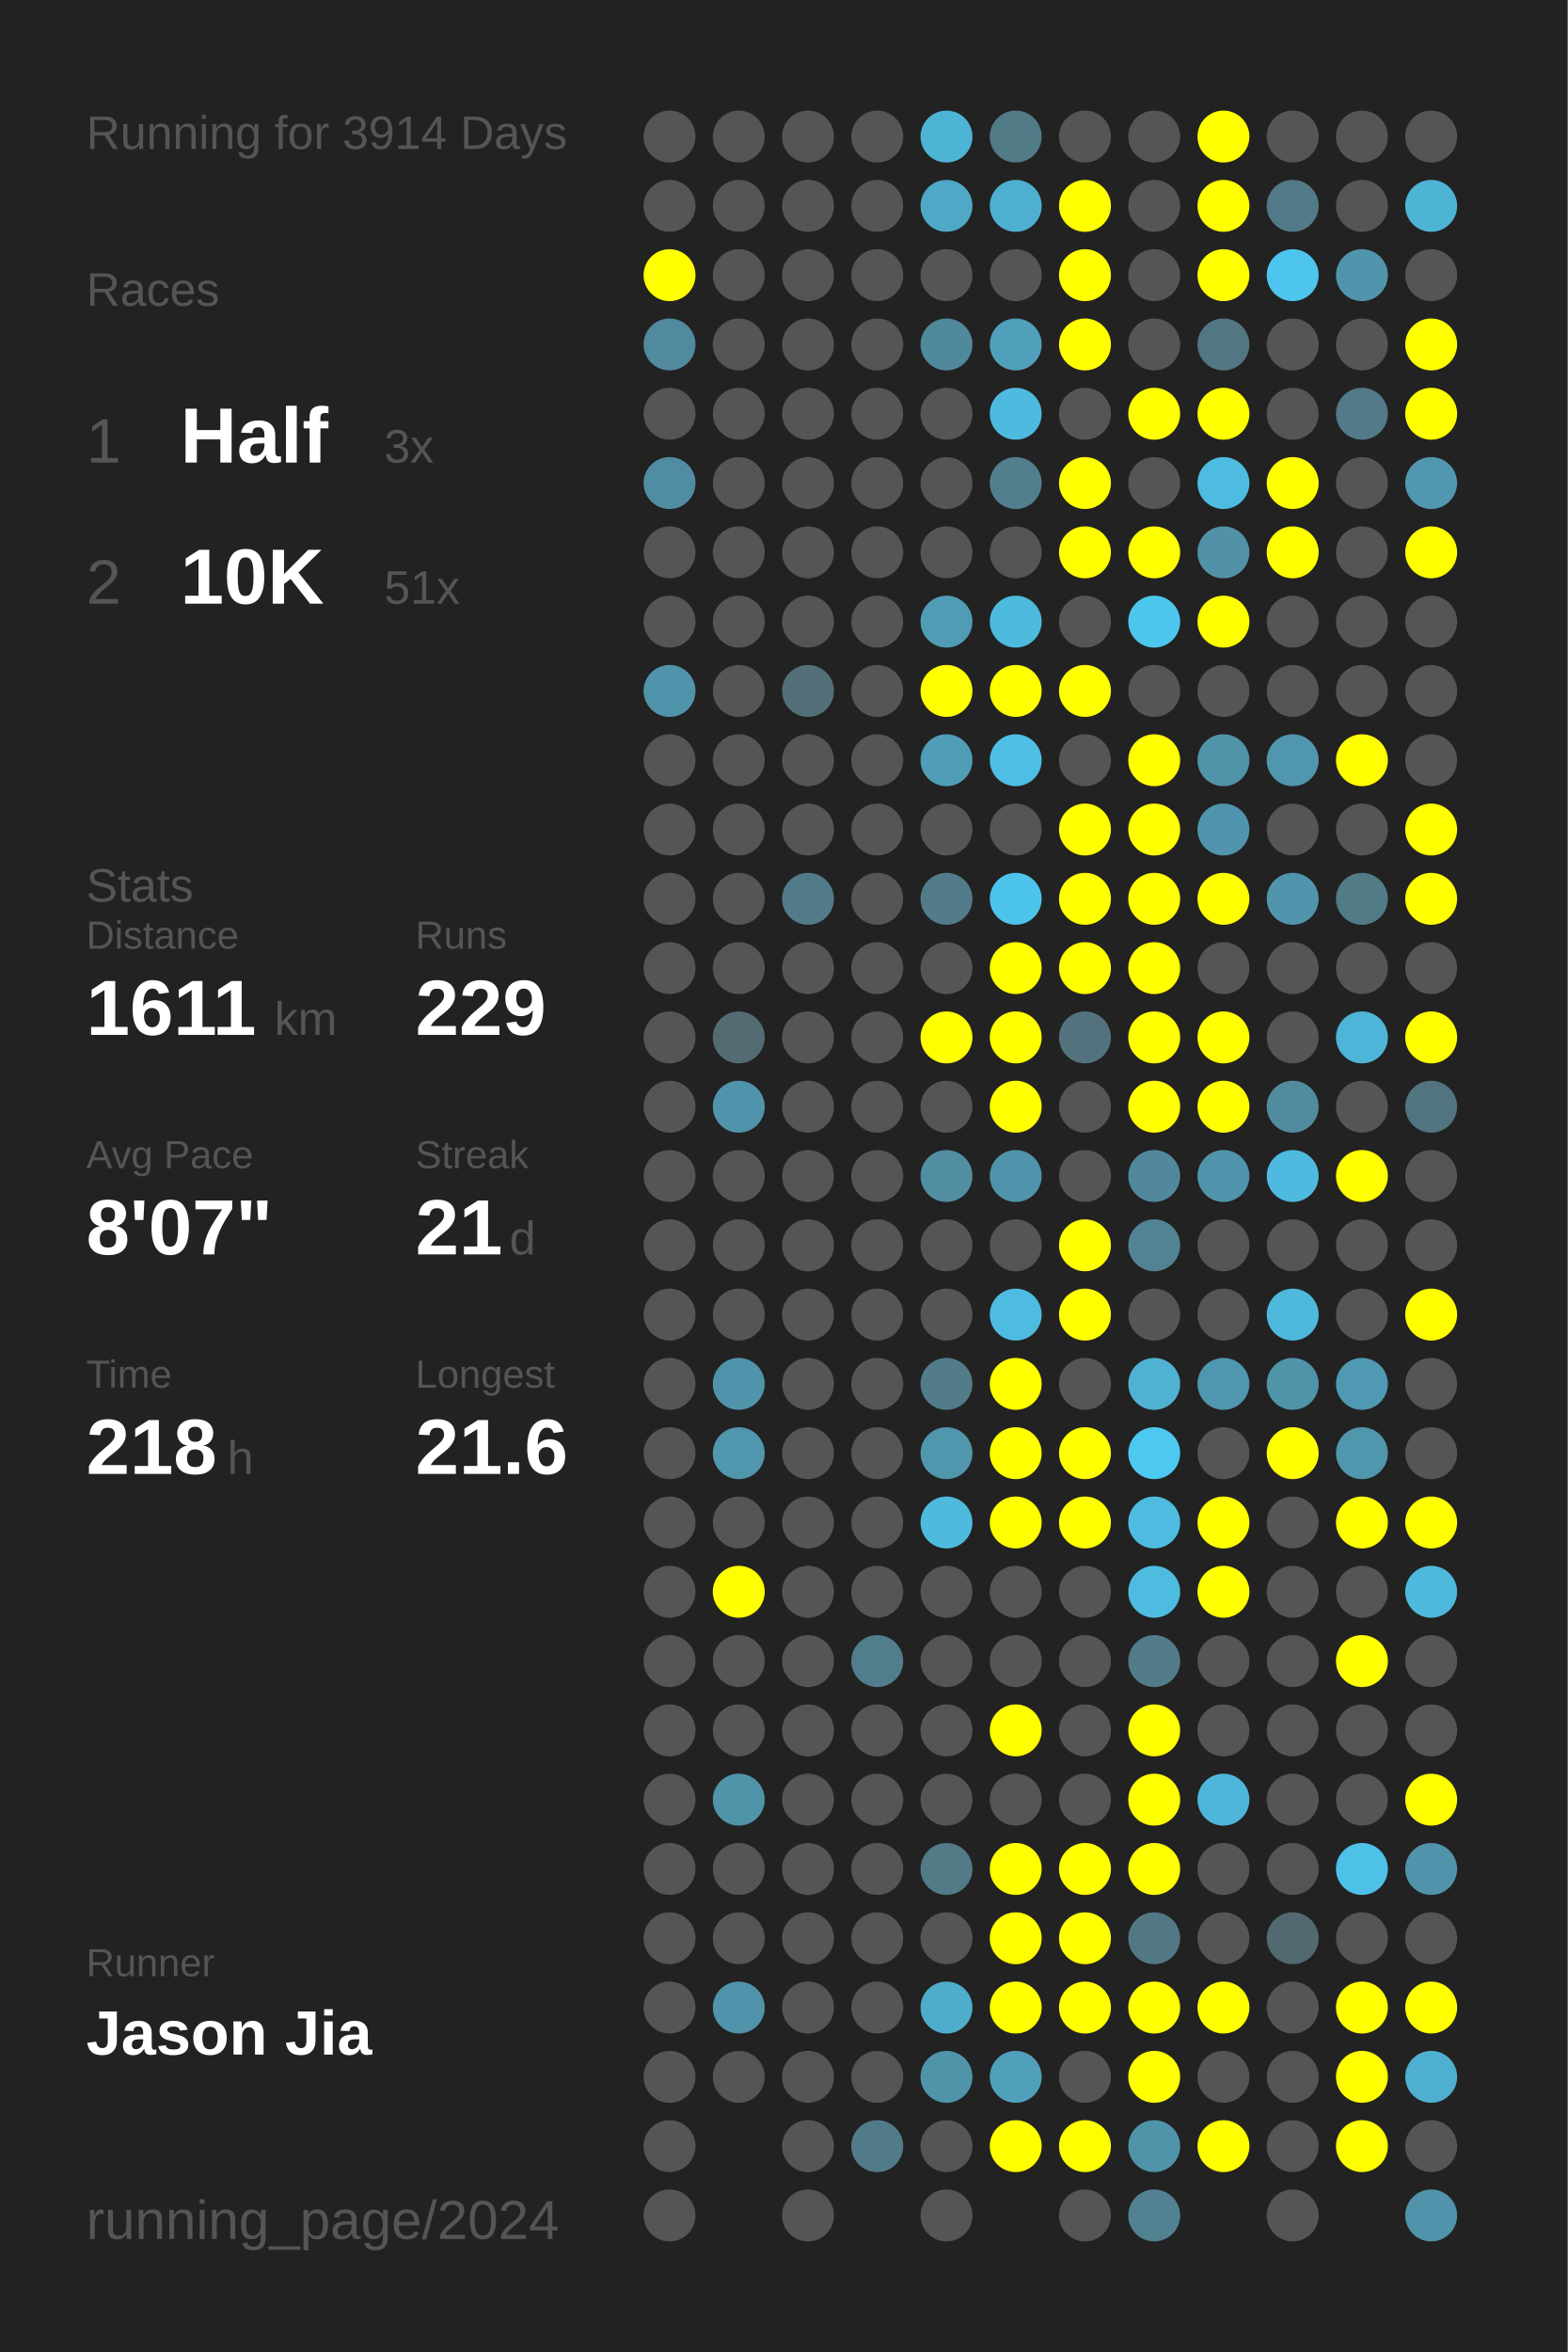
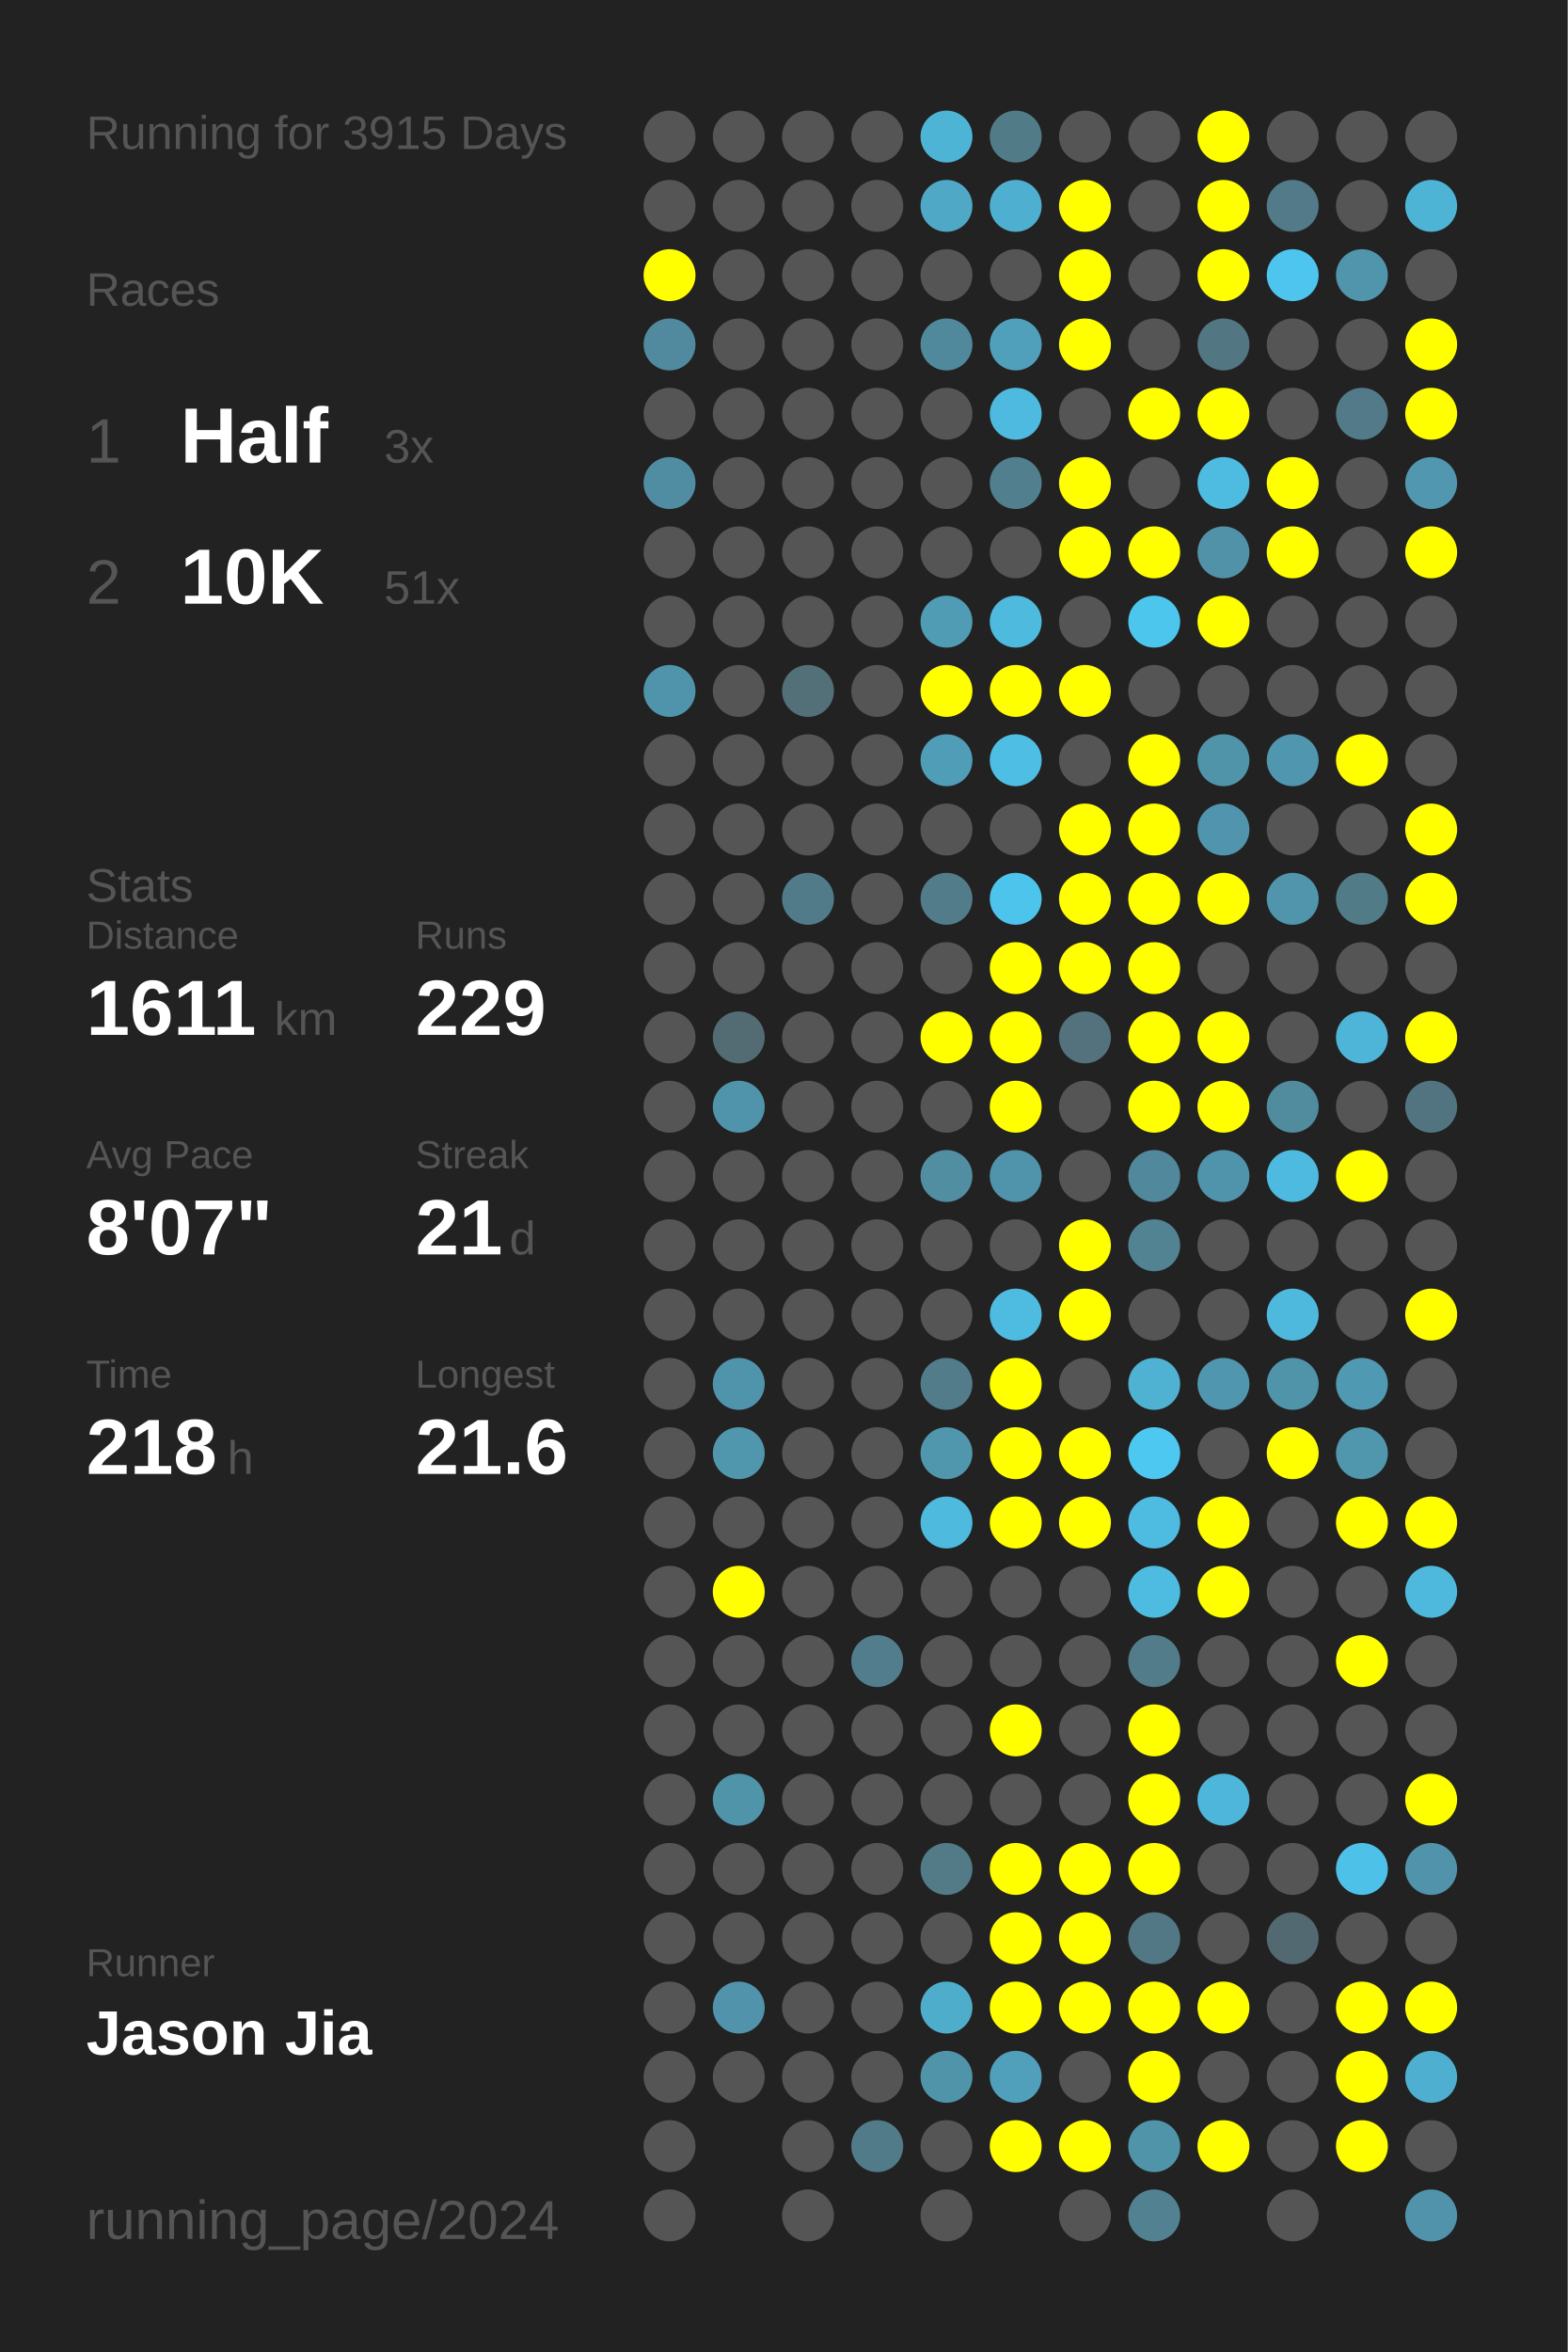
<svg xmlns="http://www.w3.org/2000/svg" baseProfile="full" height="300mm" version="1.1" viewBox="0,0,200,300" width="200mm">
  <defs />
  <rect fill="#222222" height="300" width="200" x="0" y="0" />
-   <text fill="#555555" style="font-size:6px; font-family:Arial;" x="11" y="19">Running for 3914 Days</text>
+   <text fill="#555555" style="font-size:6px; font-family:Arial;" x="11" y="19">Running for 3915 Days</text>
  <text fill="#555555" style="font-size:6px; font-family:Arial;" x="11" y="39">Races</text>
  <text fill="#555555" style="font-size:8px; font-family:Arial;" x="11" y="59">1</text>
  <text fill="#FFFFFF" style="font-size:10px; font-family:Arial; font-weight:bold;" x="23" y="59">Half</text>
  <text fill="#555555" style="font-size:6px; font-family:Arial;" x="49" y="59">3x</text>
  <text fill="#555555" style="font-size:8px; font-family:Arial;" x="11" y="77">2</text>
  <text fill="#FFFFFF" style="font-size:10px; font-family:Arial; font-weight:bold;" x="23" y="77">10K</text>
  <text fill="#555555" style="font-size:6px; font-family:Arial;" x="49" y="77">51x</text>
  <text fill="#555555" style="font-size:6px; font-family:Arial;" x="11" y="115">Stats</text>
  <text fill="#555555" style="font-size:5px; font-family:Arial;" x="11" y="121">Distance</text>
  <text fill="#FFFFFF" style="font-size:10px; font-family:Arial; font-weight:bold;" x="11" y="132">1611</text>
  <text fill="#555555" style="font-size:6px; font-family:Arial;" x="35" y="132">km</text>
  <text fill="#555555" style="font-size:5px; font-family:Arial;" x="53" y="121">Runs</text>
  <text fill="#FFFFFF" style="font-size:10px; font-family:Arial; font-weight:bold;" x="53" y="132">229</text>
  <text fill="#555555" style="font-size:5px; font-family:Arial;" x="11" y="149">Avg Pace</text>
  <text fill="#FFFFFF" style="font-size:10px; font-family:Arial; font-weight:bold;" x="11" y="160">8'07"</text>
  <text fill="#555555" style="font-size:5px; font-family:Arial;" x="53" y="149">Streak</text>
  <text fill="#FFFFFF" style="font-size:10px; font-family:Arial; font-weight:bold;" x="53" y="160">21</text>
  <text fill="#555555" style="font-size:6px; font-family:Arial;" x="65" y="160">d</text>
  <text fill="#555555" style="font-size:5px; font-family:Arial;" x="11" y="177">Time</text>
  <text fill="#FFFFFF" style="font-size:10px; font-family:Arial; font-weight:bold;" x="11" y="188">218</text>
  <text fill="#555555" style="font-size:6px; font-family:Arial;" x="29" y="188">h</text>
  <text fill="#555555" style="font-size:5px; font-family:Arial;" x="53" y="177">Longest</text>
  <text fill="#FFFFFF" style="font-size:10px; font-family:Arial; font-weight:bold;" x="53" y="188">21.6</text>
  <text fill="#555555" style="font-size:5px; font-family:Arial;" x="11" y="252.065">Runner</text>
  <text fill="#FFFFFF" style="font-size:8px; font-family:Arial; font-weight:bold;" x="11" y="262.065">Jason Jia</text>
  <text fill="#555555" style="font-size:7px; font-family:Arial;" x="11" y="285.581">running_page/2024</text>
  <circle cx="85.417" cy="17.419" fill="#555555" r="3.312" />
  <circle cx="85.417" cy="26.258" fill="#555555" r="3.312" />
  <circle cx="85.417" cy="35.097" fill="#FFFF00" r="3.312" />
  <circle cx="85.417" cy="43.935" fill="#518a9e" r="3.312" />
  <circle cx="85.417" cy="52.774" fill="#555555" r="3.312" />
  <circle cx="85.417" cy="61.613" fill="#518da2" r="3.312" />
  <circle cx="85.417" cy="70.452" fill="#555555" r="3.312" />
  <circle cx="85.417" cy="79.29" fill="#555555" r="3.312" />
  <circle cx="85.417" cy="88.129" fill="#5094ab" r="3.312" />
  <circle cx="85.417" cy="96.968" fill="#555555" r="3.312" />
  <circle cx="85.417" cy="105.806" fill="#555555" r="3.312" />
  <circle cx="85.417" cy="114.645" fill="#555555" r="3.312" />
  <circle cx="85.417" cy="123.484" fill="#555555" r="3.312" />
  <circle cx="85.417" cy="132.323" fill="#555555" r="3.312" />
  <circle cx="85.417" cy="141.161" fill="#555555" r="3.312" />
  <circle cx="85.417" cy="150" fill="#555555" r="3.312" />
  <circle cx="85.417" cy="158.839" fill="#555555" r="3.312" />
  <circle cx="85.417" cy="167.677" fill="#555555" r="3.312" />
  <circle cx="85.417" cy="176.516" fill="#555555" r="3.312" />
  <circle cx="85.417" cy="185.355" fill="#555555" r="3.312" />
  <circle cx="85.417" cy="194.194" fill="#555555" r="3.312" />
  <circle cx="85.417" cy="203.032" fill="#555555" r="3.312" />
  <circle cx="85.417" cy="211.871" fill="#555555" r="3.312" />
  <circle cx="85.417" cy="220.71" fill="#555555" r="3.312" />
  <circle cx="85.417" cy="229.548" fill="#555555" r="3.312" />
  <circle cx="85.417" cy="238.387" fill="#555555" r="3.312" />
  <circle cx="85.417" cy="247.226" fill="#555555" r="3.312" />
  <circle cx="85.417" cy="256.065" fill="#555555" r="3.312" />
  <circle cx="85.417" cy="264.903" fill="#555555" r="3.312" />
  <circle cx="85.417" cy="273.742" fill="#555555" r="3.312" />
  <circle cx="85.417" cy="282.581" fill="#555555" r="3.312" />
  <circle cx="94.25" cy="17.419" fill="#555555" r="3.312" />
  <circle cx="94.25" cy="26.258" fill="#555555" r="3.312" />
  <circle cx="94.25" cy="35.097" fill="#555555" r="3.312" />
  <circle cx="94.25" cy="43.935" fill="#555555" r="3.312" />
  <circle cx="94.25" cy="52.774" fill="#555555" r="3.312" />
  <circle cx="94.25" cy="61.613" fill="#555555" r="3.312" />
  <circle cx="94.25" cy="70.452" fill="#555555" r="3.312" />
  <circle cx="94.25" cy="79.29" fill="#555555" r="3.312" />
  <circle cx="94.25" cy="88.129" fill="#555555" r="3.312" />
  <circle cx="94.25" cy="96.968" fill="#555555" r="3.312" />
  <circle cx="94.25" cy="105.806" fill="#555555" r="3.312" />
  <circle cx="94.25" cy="114.645" fill="#555555" r="3.312" />
  <circle cx="94.25" cy="123.484" fill="#555555" r="3.312" />
  <circle cx="94.25" cy="132.323" fill="#536c74" r="3.312" />
  <circle cx="94.25" cy="141.161" fill="#5094ab" r="3.312" />
  <circle cx="94.25" cy="150" fill="#555555" r="3.312" />
  <circle cx="94.25" cy="158.839" fill="#555555" r="3.312" />
  <circle cx="94.25" cy="167.677" fill="#555555" r="3.312" />
  <circle cx="94.25" cy="176.516" fill="#5094ab" r="3.312" />
  <circle cx="94.25" cy="185.355" fill="#5096ad" r="3.312" />
  <circle cx="94.25" cy="194.194" fill="#555555" r="3.312" />
  <circle cx="94.25" cy="203.032" fill="#FFFF00" r="3.312" />
  <circle cx="94.25" cy="211.871" fill="#555555" r="3.312" />
  <circle cx="94.25" cy="220.71" fill="#555555" r="3.312" />
  <circle cx="94.25" cy="229.548" fill="#5094aa" r="3.312" />
  <circle cx="94.25" cy="238.387" fill="#555555" r="3.312" />
  <circle cx="94.25" cy="247.226" fill="#555555" r="3.312" />
  <circle cx="94.25" cy="256.065" fill="#5093aa" r="3.312" />
  <circle cx="94.25" cy="264.903" fill="#555555" r="3.312" />
  <circle cx="103.083" cy="17.419" fill="#555555" r="3.312" />
  <circle cx="103.083" cy="26.258" fill="#555555" r="3.312" />
  <circle cx="103.083" cy="35.097" fill="#555555" r="3.312" />
  <circle cx="103.083" cy="43.935" fill="#555555" r="3.312" />
  <circle cx="103.083" cy="52.774" fill="#555555" r="3.312" />
  <circle cx="103.083" cy="61.613" fill="#555555" r="3.312" />
  <circle cx="103.083" cy="70.452" fill="#555555" r="3.312" />
  <circle cx="103.083" cy="79.29" fill="#555555" r="3.312" />
  <circle cx="103.083" cy="88.129" fill="#536f78" r="3.312" />
  <circle cx="103.083" cy="96.968" fill="#555555" r="3.312" />
  <circle cx="103.083" cy="105.806" fill="#555555" r="3.312" />
  <circle cx="103.083" cy="114.645" fill="#527b89" r="3.312" />
  <circle cx="103.083" cy="123.484" fill="#555555" r="3.312" />
  <circle cx="103.083" cy="132.323" fill="#555555" r="3.312" />
  <circle cx="103.083" cy="141.161" fill="#555555" r="3.312" />
  <circle cx="103.083" cy="150" fill="#555555" r="3.312" />
  <circle cx="103.083" cy="158.839" fill="#555555" r="3.312" />
  <circle cx="103.083" cy="167.677" fill="#555555" r="3.312" />
  <circle cx="103.083" cy="176.516" fill="#555555" r="3.312" />
  <circle cx="103.083" cy="185.355" fill="#555555" r="3.312" />
  <circle cx="103.083" cy="194.194" fill="#555555" r="3.312" />
  <circle cx="103.083" cy="203.032" fill="#555555" r="3.312" />
  <circle cx="103.083" cy="211.871" fill="#555555" r="3.312" />
  <circle cx="103.083" cy="220.71" fill="#555555" r="3.312" />
  <circle cx="103.083" cy="229.548" fill="#555555" r="3.312" />
  <circle cx="103.083" cy="238.387" fill="#555555" r="3.312" />
  <circle cx="103.083" cy="247.226" fill="#555555" r="3.312" />
  <circle cx="103.083" cy="256.065" fill="#555555" r="3.312" />
  <circle cx="103.083" cy="264.903" fill="#555555" r="3.312" />
  <circle cx="103.083" cy="273.742" fill="#555555" r="3.312" />
  <circle cx="103.083" cy="282.581" fill="#555555" r="3.312" />
  <circle cx="111.917" cy="17.419" fill="#555555" r="3.312" />
  <circle cx="111.917" cy="26.258" fill="#555555" r="3.312" />
  <circle cx="111.917" cy="35.097" fill="#555555" r="3.312" />
  <circle cx="111.917" cy="43.935" fill="#555555" r="3.312" />
  <circle cx="111.917" cy="52.774" fill="#555555" r="3.312" />
  <circle cx="111.917" cy="61.613" fill="#555555" r="3.312" />
  <circle cx="111.917" cy="70.452" fill="#555555" r="3.312" />
  <circle cx="111.917" cy="79.29" fill="#555555" r="3.312" />
  <circle cx="111.917" cy="88.129" fill="#555555" r="3.312" />
  <circle cx="111.917" cy="96.968" fill="#555555" r="3.312" />
  <circle cx="111.917" cy="105.806" fill="#555555" r="3.312" />
  <circle cx="111.917" cy="114.645" fill="#555555" r="3.312" />
  <circle cx="111.917" cy="123.484" fill="#555555" r="3.312" />
  <circle cx="111.917" cy="132.323" fill="#555555" r="3.312" />
  <circle cx="111.917" cy="141.161" fill="#555555" r="3.312" />
  <circle cx="111.917" cy="150" fill="#555555" r="3.312" />
  <circle cx="111.917" cy="158.839" fill="#555555" r="3.312" />
  <circle cx="111.917" cy="167.677" fill="#555555" r="3.312" />
  <circle cx="111.917" cy="176.516" fill="#555555" r="3.312" />
  <circle cx="111.917" cy="185.355" fill="#555555" r="3.312" />
  <circle cx="111.917" cy="194.194" fill="#555555" r="3.312" />
  <circle cx="111.917" cy="203.032" fill="#555555" r="3.312" />
  <circle cx="111.917" cy="211.871" fill="#527d8c" r="3.312" />
  <circle cx="111.917" cy="220.71" fill="#555555" r="3.312" />
  <circle cx="111.917" cy="229.548" fill="#555555" r="3.312" />
  <circle cx="111.917" cy="238.387" fill="#555555" r="3.312" />
  <circle cx="111.917" cy="247.226" fill="#555555" r="3.312" />
  <circle cx="111.917" cy="256.065" fill="#555555" r="3.312" />
  <circle cx="111.917" cy="264.903" fill="#555555" r="3.312" />
  <circle cx="111.917" cy="273.742" fill="#527b89" r="3.312" />
  <circle cx="120.75" cy="17.419" fill="#4eb4d6" r="3.312" />
  <circle cx="120.75" cy="26.258" fill="#4fa8c6" r="3.312" />
  <circle cx="120.75" cy="35.097" fill="#555555" r="3.312" />
  <circle cx="120.75" cy="43.935" fill="#51899c" r="3.312" />
  <circle cx="120.75" cy="52.774" fill="#555555" r="3.312" />
  <circle cx="120.75" cy="61.613" fill="#555555" r="3.312" />
  <circle cx="120.75" cy="70.452" fill="#555555" r="3.312" />
  <circle cx="120.75" cy="79.29" fill="#509cb5" r="3.312" />
  <circle cx="120.75" cy="88.129" fill="#FFFF00" r="3.312" />
  <circle cx="120.75" cy="96.968" fill="#509db7" r="3.312" />
  <circle cx="120.75" cy="105.806" fill="#555555" r="3.312" />
  <circle cx="120.75" cy="114.645" fill="#527c8a" r="3.312" />
  <circle cx="120.75" cy="123.484" fill="#555555" r="3.312" />
  <circle cx="120.75" cy="132.323" fill="#FFFF00" r="3.312" />
  <circle cx="120.75" cy="141.161" fill="#555555" r="3.312" />
  <circle cx="120.75" cy="150" fill="#518ea2" r="3.312" />
  <circle cx="120.75" cy="158.839" fill="#555555" r="3.312" />
  <circle cx="120.75" cy="167.677" fill="#555555" r="3.312" />
  <circle cx="120.75" cy="176.516" fill="#527c8a" r="3.312" />
  <circle cx="120.75" cy="185.355" fill="#5096ad" r="3.312" />
  <circle cx="120.75" cy="194.194" fill="#4ebade" r="3.312" />
  <circle cx="120.75" cy="203.032" fill="#555555" r="3.312" />
  <circle cx="120.75" cy="211.871" fill="#555555" r="3.312" />
  <circle cx="120.75" cy="220.71" fill="#555555" r="3.312" />
  <circle cx="120.75" cy="229.548" fill="#555555" r="3.312" />
  <circle cx="120.75" cy="238.387" fill="#527a87" r="3.312" />
  <circle cx="120.75" cy="247.226" fill="#555555" r="3.312" />
  <circle cx="120.75" cy="256.065" fill="#4fadcc" r="3.312" />
  <circle cx="120.75" cy="264.903" fill="#5094aa" r="3.312" />
  <circle cx="120.75" cy="273.742" fill="#555555" r="3.312" />
  <circle cx="120.75" cy="282.581" fill="#555555" r="3.312" />
  <circle cx="129.583" cy="17.419" fill="#527b88" r="3.312" />
  <circle cx="129.583" cy="26.258" fill="#4fafd0" r="3.312" />
  <circle cx="129.583" cy="35.097" fill="#555555" r="3.312" />
  <circle cx="129.583" cy="43.935" fill="#50a0bc" r="3.312" />
  <circle cx="129.583" cy="52.774" fill="#4ebadf" r="3.312" />
  <circle cx="129.583" cy="61.613" fill="#527f8e" r="3.312" />
  <circle cx="129.583" cy="70.452" fill="#555555" r="3.312" />
  <circle cx="129.583" cy="79.29" fill="#4ebade" r="3.312" />
  <circle cx="129.583" cy="88.129" fill="#FFFF00" r="3.312" />
  <circle cx="129.583" cy="96.968" fill="#4ebee4" r="3.312" />
  <circle cx="129.583" cy="105.806" fill="#555555" r="3.312" />
  <circle cx="129.583" cy="114.645" fill="#4dc4ec" r="3.312" />
  <circle cx="129.583" cy="123.484" fill="#FFFF00" r="3.312" />
  <circle cx="129.583" cy="132.323" fill="#FFFF00" r="3.312" />
  <circle cx="129.583" cy="141.161" fill="#FFFF00" r="3.312" />
  <circle cx="129.583" cy="150" fill="#5094ab" r="3.312" />
  <circle cx="129.583" cy="158.839" fill="#555555" r="3.312" />
  <circle cx="129.583" cy="167.677" fill="#4ebbe0" r="3.312" />
  <circle cx="129.583" cy="176.516" fill="#FFFF00" r="3.312" />
  <circle cx="129.583" cy="185.355" fill="#FFFF00" r="3.312" />
  <circle cx="129.583" cy="194.194" fill="#FFFF00" r="3.312" />
  <circle cx="129.583" cy="203.032" fill="#555555" r="3.312" />
  <circle cx="129.583" cy="211.871" fill="#555555" r="3.312" />
  <circle cx="129.583" cy="220.71" fill="#FFFF00" r="3.312" />
  <circle cx="129.583" cy="229.548" fill="#555555" r="3.312" />
  <circle cx="129.583" cy="238.387" fill="#FFFF00" r="3.312" />
  <circle cx="129.583" cy="247.226" fill="#FFFF00" r="3.312" />
  <circle cx="129.583" cy="256.065" fill="#FFFF00" r="3.312" />
  <circle cx="129.583" cy="264.903" fill="#50a0bb" r="3.312" />
  <circle cx="129.583" cy="273.742" fill="#FFFF00" r="3.312" />
  <circle cx="138.417" cy="17.419" fill="#555555" r="3.312" />
  <circle cx="138.417" cy="26.258" fill="#FFFF00" r="3.312" />
  <circle cx="138.417" cy="35.097" fill="#FFFF00" r="3.312" />
  <circle cx="138.417" cy="43.935" fill="#FFFF00" r="3.312" />
  <circle cx="138.417" cy="52.774" fill="#555555" r="3.312" />
  <circle cx="138.417" cy="61.613" fill="#FFFF00" r="3.312" />
  <circle cx="138.417" cy="70.452" fill="#FFFF00" r="3.312" />
  <circle cx="138.417" cy="79.29" fill="#555555" r="3.312" />
  <circle cx="138.417" cy="88.129" fill="#FFFF00" r="3.312" />
  <circle cx="138.417" cy="96.968" fill="#555555" r="3.312" />
  <circle cx="138.417" cy="105.806" fill="#FFFF00" r="3.312" />
  <circle cx="138.417" cy="114.645" fill="#FFFF00" r="3.312" />
  <circle cx="138.417" cy="123.484" fill="#FFFF00" r="3.312" />
  <circle cx="138.417" cy="132.323" fill="#53727d" r="3.312" />
  <circle cx="138.417" cy="141.161" fill="#555555" r="3.312" />
  <circle cx="138.417" cy="150" fill="#555555" r="3.312" />
  <circle cx="138.417" cy="158.839" fill="#FFFF00" r="3.312" />
  <circle cx="138.417" cy="167.677" fill="#FFFF00" r="3.312" />
  <circle cx="138.417" cy="176.516" fill="#555555" r="3.312" />
  <circle cx="138.417" cy="185.355" fill="#FFFF00" r="3.312" />
  <circle cx="138.417" cy="194.194" fill="#FFFF00" r="3.312" />
  <circle cx="138.417" cy="203.032" fill="#555555" r="3.312" />
  <circle cx="138.417" cy="211.871" fill="#555555" r="3.312" />
  <circle cx="138.417" cy="220.71" fill="#555555" r="3.312" />
  <circle cx="138.417" cy="229.548" fill="#555555" r="3.312" />
  <circle cx="138.417" cy="238.387" fill="#FFFF00" r="3.312" />
  <circle cx="138.417" cy="247.226" fill="#FFFF00" r="3.312" />
  <circle cx="138.417" cy="256.065" fill="#FFFF00" r="3.312" />
  <circle cx="138.417" cy="264.903" fill="#555555" r="3.312" />
  <circle cx="138.417" cy="273.742" fill="#FFFF00" r="3.312" />
  <circle cx="138.417" cy="282.581" fill="#555555" r="3.312" />
  <circle cx="147.25" cy="17.419" fill="#555555" r="3.312" />
  <circle cx="147.25" cy="26.258" fill="#555555" r="3.312" />
  <circle cx="147.25" cy="35.097" fill="#555555" r="3.312" />
  <circle cx="147.25" cy="43.935" fill="#555555" r="3.312" />
  <circle cx="147.25" cy="52.774" fill="#FFFF00" r="3.312" />
  <circle cx="147.25" cy="61.613" fill="#555555" r="3.312" />
  <circle cx="147.25" cy="70.452" fill="#FFFF00" r="3.312" />
  <circle cx="147.25" cy="79.29" fill="#4dc6ee" r="3.312" />
  <circle cx="147.25" cy="88.129" fill="#555555" r="3.312" />
  <circle cx="147.25" cy="96.968" fill="#FFFF00" r="3.312" />
  <circle cx="147.25" cy="105.806" fill="#FFFF00" r="3.312" />
  <circle cx="147.25" cy="114.645" fill="#FFFF00" r="3.312" />
  <circle cx="147.25" cy="123.484" fill="#FFFF00" r="3.312" />
  <circle cx="147.25" cy="132.323" fill="#FFFF00" r="3.312" />
  <circle cx="147.25" cy="141.161" fill="#FFFF00" r="3.312" />
  <circle cx="147.25" cy="150" fill="#51889b" r="3.312" />
  <circle cx="147.25" cy="158.839" fill="#528393" r="3.312" />
  <circle cx="147.25" cy="167.677" fill="#555555" r="3.312" />
  <circle cx="147.25" cy="176.516" fill="#4fb2d3" r="3.312" />
  <circle cx="147.25" cy="185.355" fill="#4dc8f1" r="3.312" />
  <circle cx="147.25" cy="194.194" fill="#4ebce1" r="3.312" />
  <circle cx="147.25" cy="203.032" fill="#4ebce1" r="3.312" />
  <circle cx="147.25" cy="211.871" fill="#527c8a" r="3.312" />
  <circle cx="147.25" cy="220.71" fill="#FFFF00" r="3.312" />
  <circle cx="147.25" cy="229.548" fill="#FFFF00" r="3.312" />
  <circle cx="147.25" cy="238.387" fill="#FFFF00" r="3.312" />
  <circle cx="147.25" cy="247.226" fill="#527885" r="3.312" />
  <circle cx="147.25" cy="256.065" fill="#FFFF00" r="3.312" />
  <circle cx="147.25" cy="264.903" fill="#FFFF00" r="3.312" />
  <circle cx="147.25" cy="273.742" fill="#5094aa" r="3.312" />
  <circle cx="147.25" cy="282.581" fill="#528292" r="3.312" />
  <circle cx="156.083" cy="17.419" fill="#FFFF00" r="3.312" />
  <circle cx="156.083" cy="26.258" fill="#FFFF00" r="3.312" />
  <circle cx="156.083" cy="35.097" fill="#FFFF00" r="3.312" />
  <circle cx="156.083" cy="43.935" fill="#527682" r="3.312" />
  <circle cx="156.083" cy="52.774" fill="#FFFF00" r="3.312" />
  <circle cx="156.083" cy="61.613" fill="#4ebbe0" r="3.312" />
  <circle cx="156.083" cy="70.452" fill="#5192a8" r="3.312" />
  <circle cx="156.083" cy="79.29" fill="#FFFF00" r="3.312" />
  <circle cx="156.083" cy="88.129" fill="#555555" r="3.312" />
  <circle cx="156.083" cy="96.968" fill="#5094aa" r="3.312" />
  <circle cx="156.083" cy="105.806" fill="#5095ad" r="3.312" />
  <circle cx="156.083" cy="114.645" fill="#FFFF00" r="3.312" />
  <circle cx="156.083" cy="123.484" fill="#555555" r="3.312" />
  <circle cx="156.083" cy="132.323" fill="#FFFF00" r="3.312" />
  <circle cx="156.083" cy="141.161" fill="#FFFF00" r="3.312" />
  <circle cx="156.083" cy="150" fill="#5094ab" r="3.312" />
  <circle cx="156.083" cy="158.839" fill="#555555" r="3.312" />
  <circle cx="156.083" cy="167.677" fill="#555555" r="3.312" />
  <circle cx="156.083" cy="176.516" fill="#5096ae" r="3.312" />
  <circle cx="156.083" cy="185.355" fill="#555555" r="3.312" />
  <circle cx="156.083" cy="194.194" fill="#FFFF00" r="3.312" />
  <circle cx="156.083" cy="203.032" fill="#FFFF00" r="3.312" />
  <circle cx="156.083" cy="211.871" fill="#555555" r="3.312" />
  <circle cx="156.083" cy="220.71" fill="#555555" r="3.312" />
  <circle cx="156.083" cy="229.548" fill="#4eb6da" r="3.312" />
  <circle cx="156.083" cy="238.387" fill="#555555" r="3.312" />
  <circle cx="156.083" cy="247.226" fill="#555555" r="3.312" />
  <circle cx="156.083" cy="256.065" fill="#FFFF00" r="3.312" />
  <circle cx="156.083" cy="264.903" fill="#555555" r="3.312" />
  <circle cx="156.083" cy="273.742" fill="#FFFF00" r="3.312" />
  <circle cx="164.917" cy="17.419" fill="#555555" r="3.312" />
  <circle cx="164.917" cy="26.258" fill="#527a88" r="3.312" />
  <circle cx="164.917" cy="35.097" fill="#4dc5ee" r="3.312" />
  <circle cx="164.917" cy="43.935" fill="#555555" r="3.312" />
  <circle cx="164.917" cy="52.774" fill="#555555" r="3.312" />
  <circle cx="164.917" cy="61.613" fill="#FFFF00" r="3.312" />
  <circle cx="164.917" cy="70.452" fill="#FFFF00" r="3.312" />
  <circle cx="164.917" cy="79.29" fill="#555555" r="3.312" />
  <circle cx="164.917" cy="88.129" fill="#555555" r="3.312" />
  <circle cx="164.917" cy="96.968" fill="#5096ae" r="3.312" />
  <circle cx="164.917" cy="105.806" fill="#555555" r="3.312" />
  <circle cx="164.917" cy="114.645" fill="#5095ac" r="3.312" />
  <circle cx="164.917" cy="123.484" fill="#555555" r="3.312" />
  <circle cx="164.917" cy="132.323" fill="#555555" r="3.312" />
  <circle cx="164.917" cy="141.161" fill="#518b9e" r="3.312" />
  <circle cx="164.917" cy="150" fill="#4ebadf" r="3.312" />
  <circle cx="164.917" cy="158.839" fill="#555555" r="3.312" />
  <circle cx="164.917" cy="167.677" fill="#4eb9dd" r="3.312" />
  <circle cx="164.917" cy="176.516" fill="#5094aa" r="3.312" />
  <circle cx="164.917" cy="185.355" fill="#FFFF00" r="3.312" />
  <circle cx="164.917" cy="194.194" fill="#555555" r="3.312" />
  <circle cx="164.917" cy="203.032" fill="#555555" r="3.312" />
  <circle cx="164.917" cy="211.871" fill="#555555" r="3.312" />
  <circle cx="164.917" cy="220.71" fill="#555555" r="3.312" />
  <circle cx="164.917" cy="229.548" fill="#555555" r="3.312" />
  <circle cx="164.917" cy="238.387" fill="#555555" r="3.312" />
  <circle cx="164.917" cy="247.226" fill="#536971" r="3.312" />
  <circle cx="164.917" cy="256.065" fill="#555555" r="3.312" />
  <circle cx="164.917" cy="264.903" fill="#555555" r="3.312" />
  <circle cx="164.917" cy="273.742" fill="#555555" r="3.312" />
  <circle cx="164.917" cy="282.581" fill="#555555" r="3.312" />
  <circle cx="173.75" cy="17.419" fill="#555555" r="3.312" />
  <circle cx="173.75" cy="26.258" fill="#555555" r="3.312" />
  <circle cx="173.75" cy="35.097" fill="#5095ac" r="3.312" />
  <circle cx="173.75" cy="43.935" fill="#555555" r="3.312" />
  <circle cx="173.75" cy="52.774" fill="#527a88" r="3.312" />
  <circle cx="173.75" cy="61.613" fill="#555555" r="3.312" />
  <circle cx="173.75" cy="70.452" fill="#555555" r="3.312" />
  <circle cx="173.75" cy="79.29" fill="#555555" r="3.312" />
  <circle cx="173.75" cy="88.129" fill="#555555" r="3.312" />
  <circle cx="173.75" cy="96.968" fill="#FFFF00" r="3.312" />
  <circle cx="173.75" cy="105.806" fill="#555555" r="3.312" />
  <circle cx="173.75" cy="114.645" fill="#527b88" r="3.312" />
  <circle cx="173.75" cy="123.484" fill="#555555" r="3.312" />
  <circle cx="173.75" cy="132.323" fill="#4eb5d8" r="3.312" />
  <circle cx="173.75" cy="141.161" fill="#555555" r="3.312" />
  <circle cx="173.75" cy="150" fill="#FFFF00" r="3.312" />
  <circle cx="173.75" cy="158.839" fill="#555555" r="3.312" />
  <circle cx="173.75" cy="167.677" fill="#555555" r="3.312" />
  <circle cx="173.75" cy="176.516" fill="#5099b2" r="3.312" />
  <circle cx="173.75" cy="185.355" fill="#5096ad" r="3.312" />
  <circle cx="173.75" cy="194.194" fill="#FFFF00" r="3.312" />
  <circle cx="173.75" cy="203.032" fill="#555555" r="3.312" />
  <circle cx="173.75" cy="211.871" fill="#FFFF00" r="3.312" />
  <circle cx="173.75" cy="220.71" fill="#555555" r="3.312" />
  <circle cx="173.75" cy="229.548" fill="#555555" r="3.312" />
  <circle cx="173.75" cy="238.387" fill="#4ec1e9" r="3.312" />
  <circle cx="173.75" cy="247.226" fill="#555555" r="3.312" />
  <circle cx="173.75" cy="256.065" fill="#FFFF00" r="3.312" />
  <circle cx="173.75" cy="264.903" fill="#FFFF00" r="3.312" />
  <circle cx="173.75" cy="273.742" fill="#FFFF00" r="3.312" />
  <circle cx="182.583" cy="17.419" fill="#555555" r="3.312" />
  <circle cx="182.583" cy="26.258" fill="#4eb4d6" r="3.312" />
  <circle cx="182.583" cy="35.097" fill="#555555" r="3.312" />
  <circle cx="182.583" cy="43.935" fill="#FFFF00" r="3.312" />
  <circle cx="182.583" cy="52.774" fill="#FFFF00" r="3.312" />
  <circle cx="182.583" cy="61.613" fill="#5097af" r="3.312" />
  <circle cx="182.583" cy="70.452" fill="#FFFF00" r="3.312" />
  <circle cx="182.583" cy="79.29" fill="#555555" r="3.312" />
  <circle cx="182.583" cy="88.129" fill="#555555" r="3.312" />
  <circle cx="182.583" cy="96.968" fill="#555555" r="3.312" />
  <circle cx="182.583" cy="105.806" fill="#FFFF00" r="3.312" />
  <circle cx="182.583" cy="114.645" fill="#FFFF00" r="3.312" />
  <circle cx="182.583" cy="123.484" fill="#555555" r="3.312" />
  <circle cx="182.583" cy="132.323" fill="#FFFF00" r="3.312" />
  <circle cx="182.583" cy="141.161" fill="#527480" r="3.312" />
  <circle cx="182.583" cy="150" fill="#555555" r="3.312" />
  <circle cx="182.583" cy="158.839" fill="#555555" r="3.312" />
  <circle cx="182.583" cy="167.677" fill="#FFFF00" r="3.312" />
  <circle cx="182.583" cy="176.516" fill="#555555" r="3.312" />
  <circle cx="182.583" cy="185.355" fill="#555555" r="3.312" />
  <circle cx="182.583" cy="194.194" fill="#FFFF00" r="3.312" />
  <circle cx="182.583" cy="203.032" fill="#4eb9dd" r="3.312" />
  <circle cx="182.583" cy="211.871" fill="#555555" r="3.312" />
  <circle cx="182.583" cy="220.71" fill="#555555" r="3.312" />
  <circle cx="182.583" cy="229.548" fill="#FFFF00" r="3.312" />
  <circle cx="182.583" cy="238.387" fill="#5093aa" r="3.312" />
  <circle cx="182.583" cy="247.226" fill="#555555" r="3.312" />
  <circle cx="182.583" cy="256.065" fill="#FFFF00" r="3.312" />
  <circle cx="182.583" cy="264.903" fill="#4fafd0" r="3.312" />
  <circle cx="182.583" cy="273.742" fill="#555555" r="3.312" />
  <circle cx="182.583" cy="282.581" fill="#5093aa" r="3.312" />
</svg>
